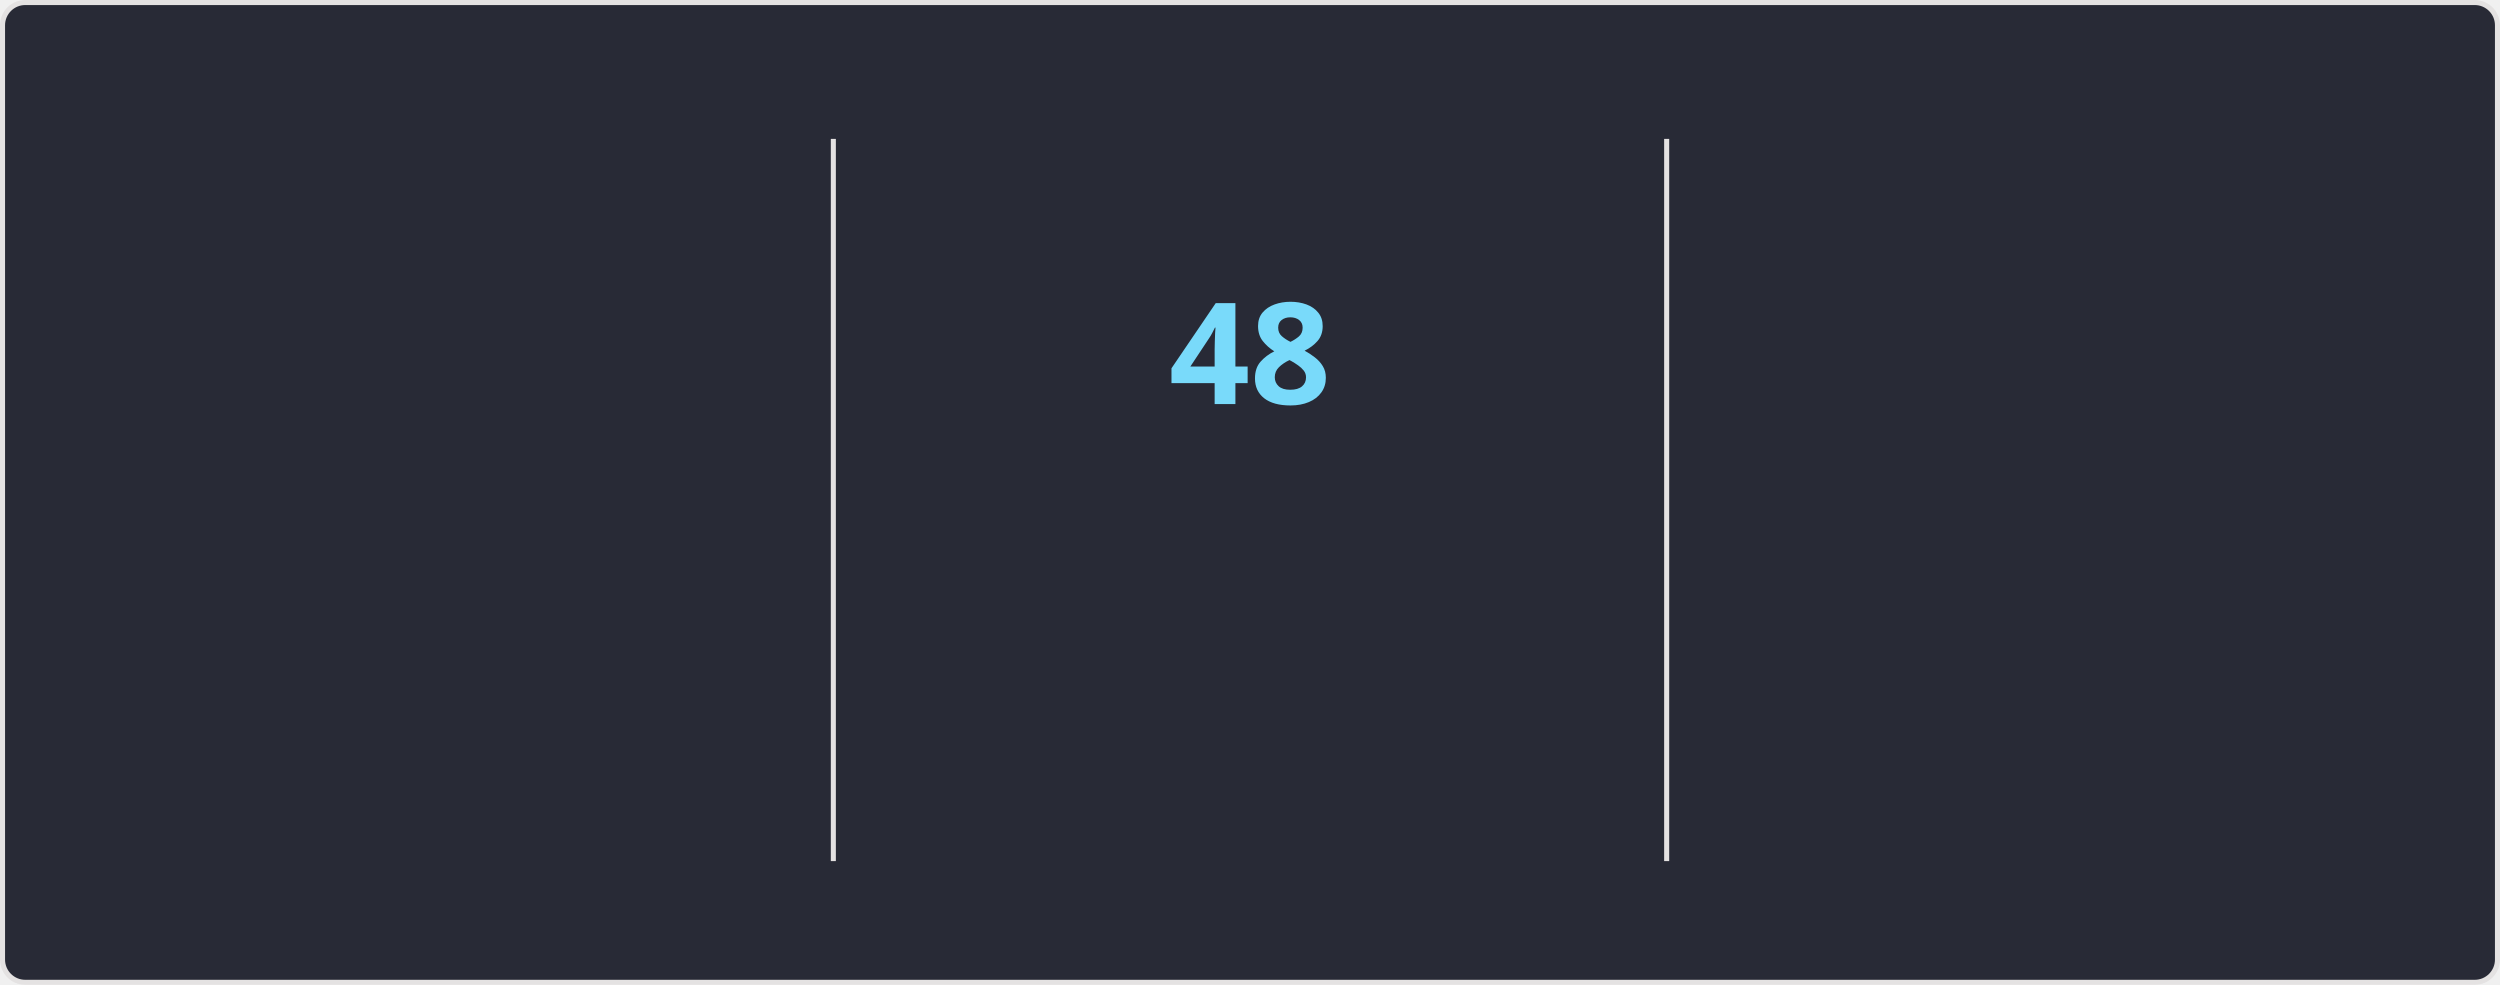
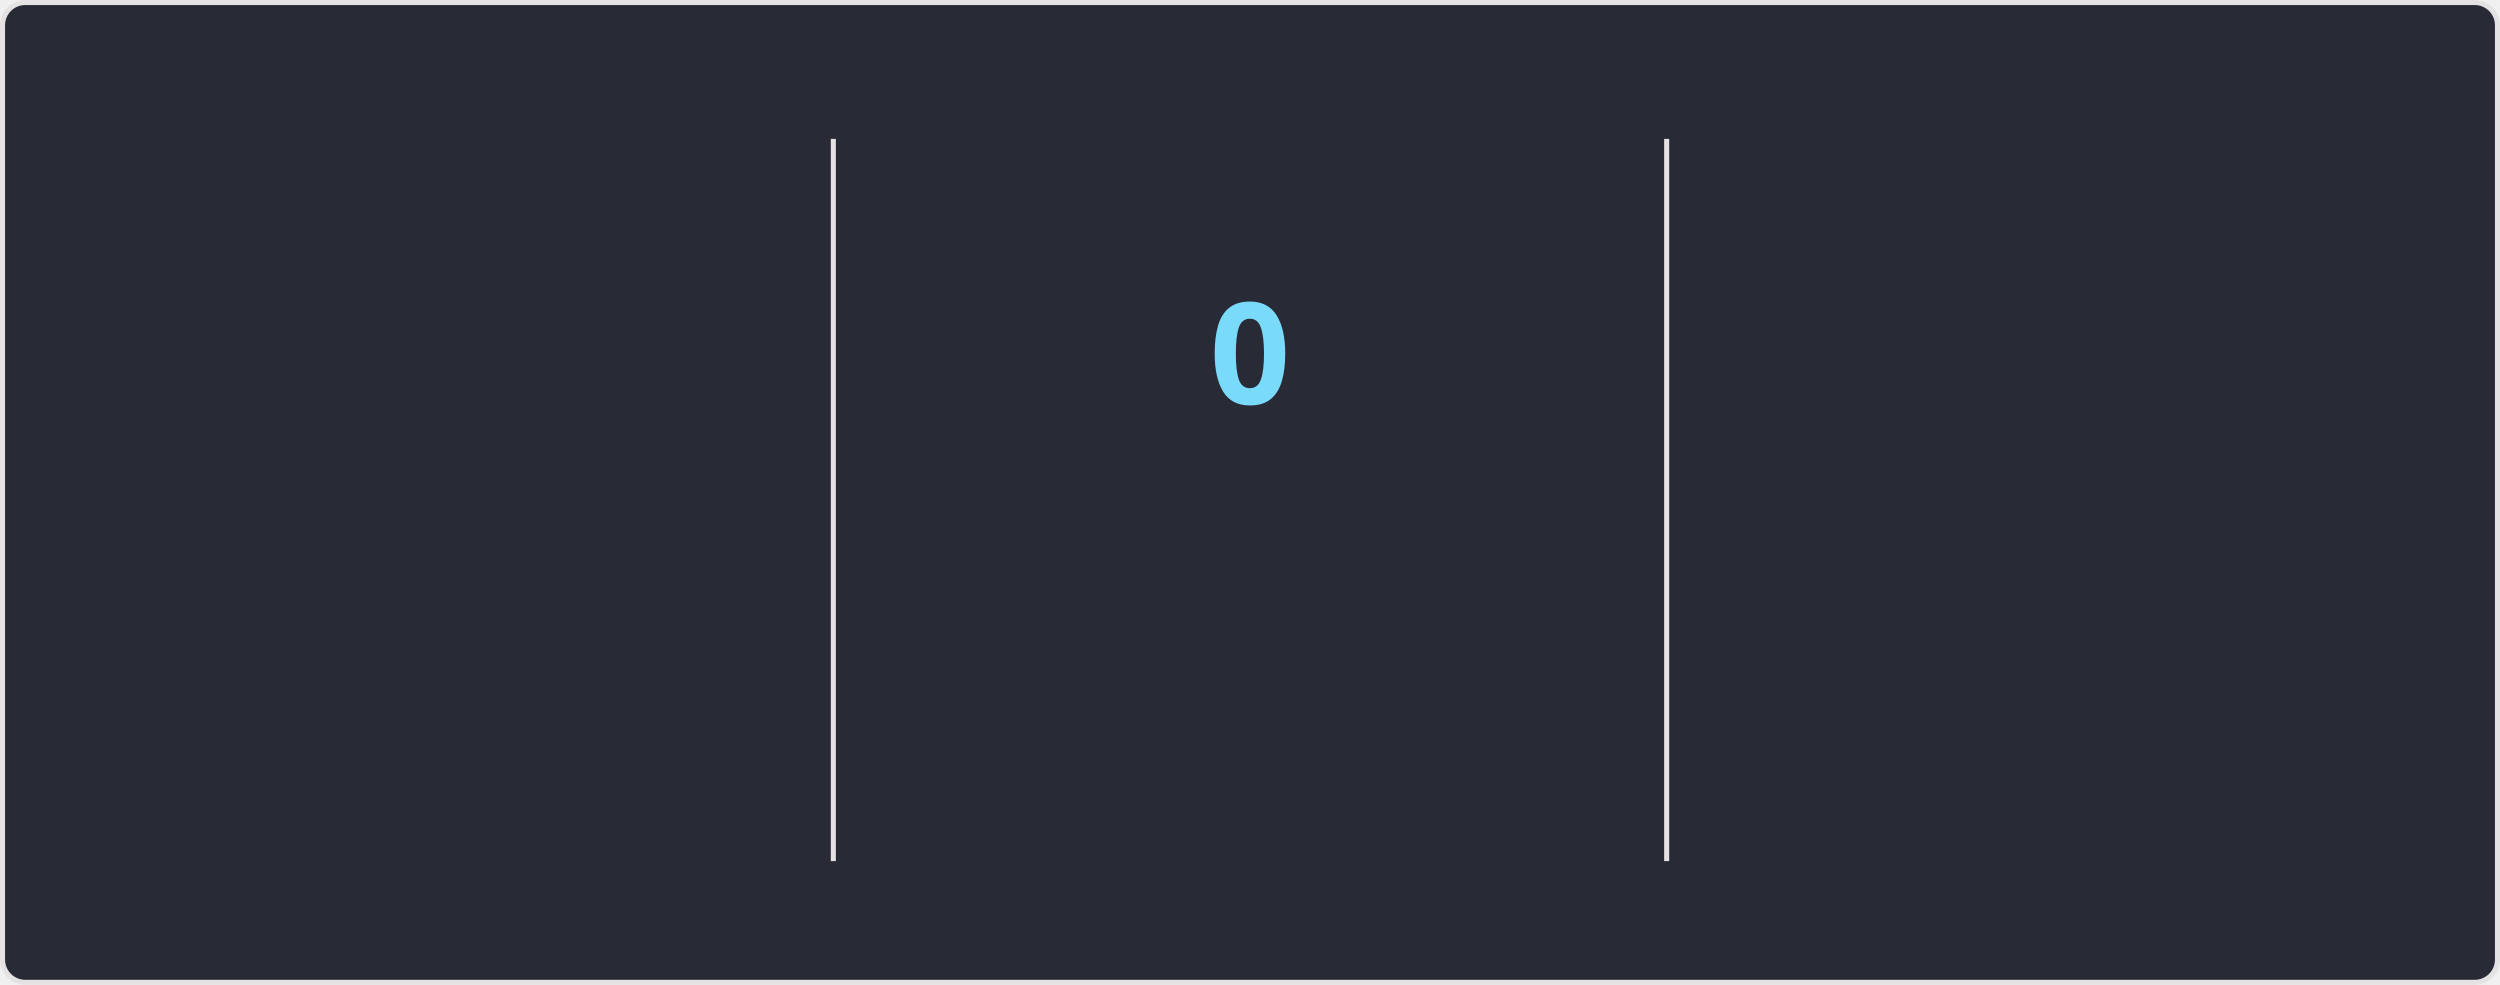
<svg xmlns="http://www.w3.org/2000/svg" style="isolation: isolate" viewBox="0 0 495 195" width="495px" height="195px" direction="ltr">
  <style>
    @keyframes currstreak {
      0% { font-size: 3px; opacity: 0.2; }
      80% { font-size: 34px; opacity: 1; }
      100% { font-size: 28px; opacity: 1; }
    }
    @keyframes fadein {
      0% { opacity: 0; }
      100% { opacity: 1; }
    }
    .big-number {
      font-family: "Segoe UI", Ubuntu, sans-serif;
      font-weight: 700;
      font-size: 28px;
      fill: #ff6e96;
    }
    .label {
      font-family: "Segoe UI", Ubuntu, sans-serif;
      font-weight: 400;
      font-size: 14px;
      fill: #ff6e96;
    }
    .range-text {
      font-family: "Segoe UI", Ubuntu, sans-serif;
      font-weight: 400;
      font-size: 12px;
      fill: #f8f8f2;
    }
    .current-streak-num {
      font-family: "Segoe UI", Ubuntu, sans-serif;
      font-weight: 700;
      font-size: 28px;
      fill: #79dafa;
    }</style>
  <defs>
    <clipPath id="outer_rectangle">
      <rect width="495" height="195" rx="4.5" />
    </clipPath>
    <mask id="mask_out_ring_behind_fire">
      <rect width="495" height="195" fill="white" />
      <ellipse id="mask-ellipse" cx="247.5" cy="32" rx="13" ry="18" fill="black" />
    </mask>
  </defs>
  <g clip-path="url(#outer_rectangle)">
    <g style="isolation: isolate">
      <rect fill="#282a36" rx="4.5" x="0.5" y="0.5" width="494" height="194" stroke="#e4e2e2" />
    </g>
    <g style="isolation: isolate">
      <line x1="165" y1="28" x2="165" y2="170" vector-effect="non-scaling-stroke" stroke-width="1" stroke="#e4e2e2" stroke-linejoin="miter" stroke-linecap="square" stroke-miterlimit="3" />
      <line x1="330" y1="28" x2="330" y2="170" vector-effect="non-scaling-stroke" stroke-width="1" stroke="#e4e2e2" stroke-linejoin="miter" stroke-linecap="square" stroke-miterlimit="3" />
    </g>
    <g style="isolation: isolate">
      <g transform="translate(82.5, 48)">
        <text x="0" y="32" stroke-width="0" text-anchor="middle" class="big-number" style="opacity: 0; animation: fadein 0.5s linear forwards 0.6s">
            6.3K
          </text>
      </g>
      <g transform="translate(82.5, 84)">
        <text x="0" y="32" stroke-width="0" text-anchor="middle" class="label" style="opacity: 0; animation: fadein 0.5s linear forwards 0.7s">
            Total Contributions
          </text>
      </g>
      <g transform="translate(82.5, 114)">
        <text x="0" y="32" stroke-width="0" text-anchor="middle" class="range-text" style="opacity: 0; animation: fadein 0.5s linear forwards 0.8s">
            Aug 24 - Present
          </text>
      </g>
    </g>
    <g style="isolation: isolate">
      <g mask="url(#mask_out_ring_behind_fire)">
        <circle cx="247.5" cy="71" r="40" fill="none" stroke="#ff6e96" stroke-width="5" style="opacity: 0; animation: fadein 0.5s linear forwards 0.4s" />
      </g>
      <g transform="translate(247.5, 19.5)" stroke-opacity="0" style="opacity: 0; animation: fadein 0.5s linear forwards 0.6s">
        <path d="M -12 -0.5 L 15 -0.5 L 15 23.5 L -12 23.5 L -12 -0.5 Z" fill="none" />
        <path d="M 1.5 0.67 C 1.5 0.67 2.24 3.32 2.24 5.47 C 2.24 7.53 0.89 9.2 -1.17 9.2 C -3.23 9.2 -4.79 7.53 -4.79 5.47 L -4.76 5.11 C -6.78 7.51 -8 10.62 -8 13.99 C -8 18.41 -4.42 22 0 22 C 4.42 22 8 18.41 8 13.99 C 8 8.6 5.41 3.79 1.5 0.67 Z M -0.29 19 C -2.07 19 -3.51 17.6 -3.51 15.86 C -3.51 14.24 -2.46 13.1 -0.7 12.74 C 1.07 12.38 2.9 11.53 3.92 10.16 C 4.31 11.45 4.51 12.81 4.51 14.2 C 4.51 16.85 2.36 19 -0.29 19 Z" fill="#ff6e96" stroke-opacity="0" />
      </g>
      <g transform="translate(247.5, 48)">
        <text x="0" y="32" stroke-width="0" text-anchor="middle" class="current-streak-num" style="animation: currstreak 0.6s linear forwards">
-             48
+             0
          </text>
      </g>
      <g transform="translate(247.5, 108)">
        <text x="0" y="32" stroke-width="0" text-anchor="middle" class="label" style="opacity: 0; animation: fadein 0.5s linear forwards 0.9s">
            Current Streak
          </text>
      </g>
      <g transform="translate(247.5, 145)">
        <text x="0" y="21" stroke-width="0" text-anchor="middle" class="range-text" style="opacity: 0; animation: fadein 0.5s linear forwards 0.9s">
-             Jul 12 - Aug 28
+             0 days
          </text>
      </g>
    </g>
    <g style="isolation: isolate">
      <g transform="translate(412.5, 48)">
        <text x="0" y="32" stroke-width="0" text-anchor="middle" class="big-number" style="opacity: 0; animation: fadein 0.5s linear forwards 1.2s">
            48
          </text>
      </g>
      <g transform="translate(412.5, 84)">
        <text x="0" y="32" stroke-width="0" text-anchor="middle" class="label" style="opacity: 0; animation: fadein 0.5s linear forwards 1.3s">
            Longest Streak
          </text>
      </g>
      <g transform="translate(412.5, 114)">
        <text x="0" y="32" stroke-width="0" text-anchor="middle" class="range-text" style="opacity: 0; animation: fadein 0.5s linear forwards 1.4s">
            Jul 12 - Aug 28
          </text>
      </g>
    </g>
  </g>
</svg>
